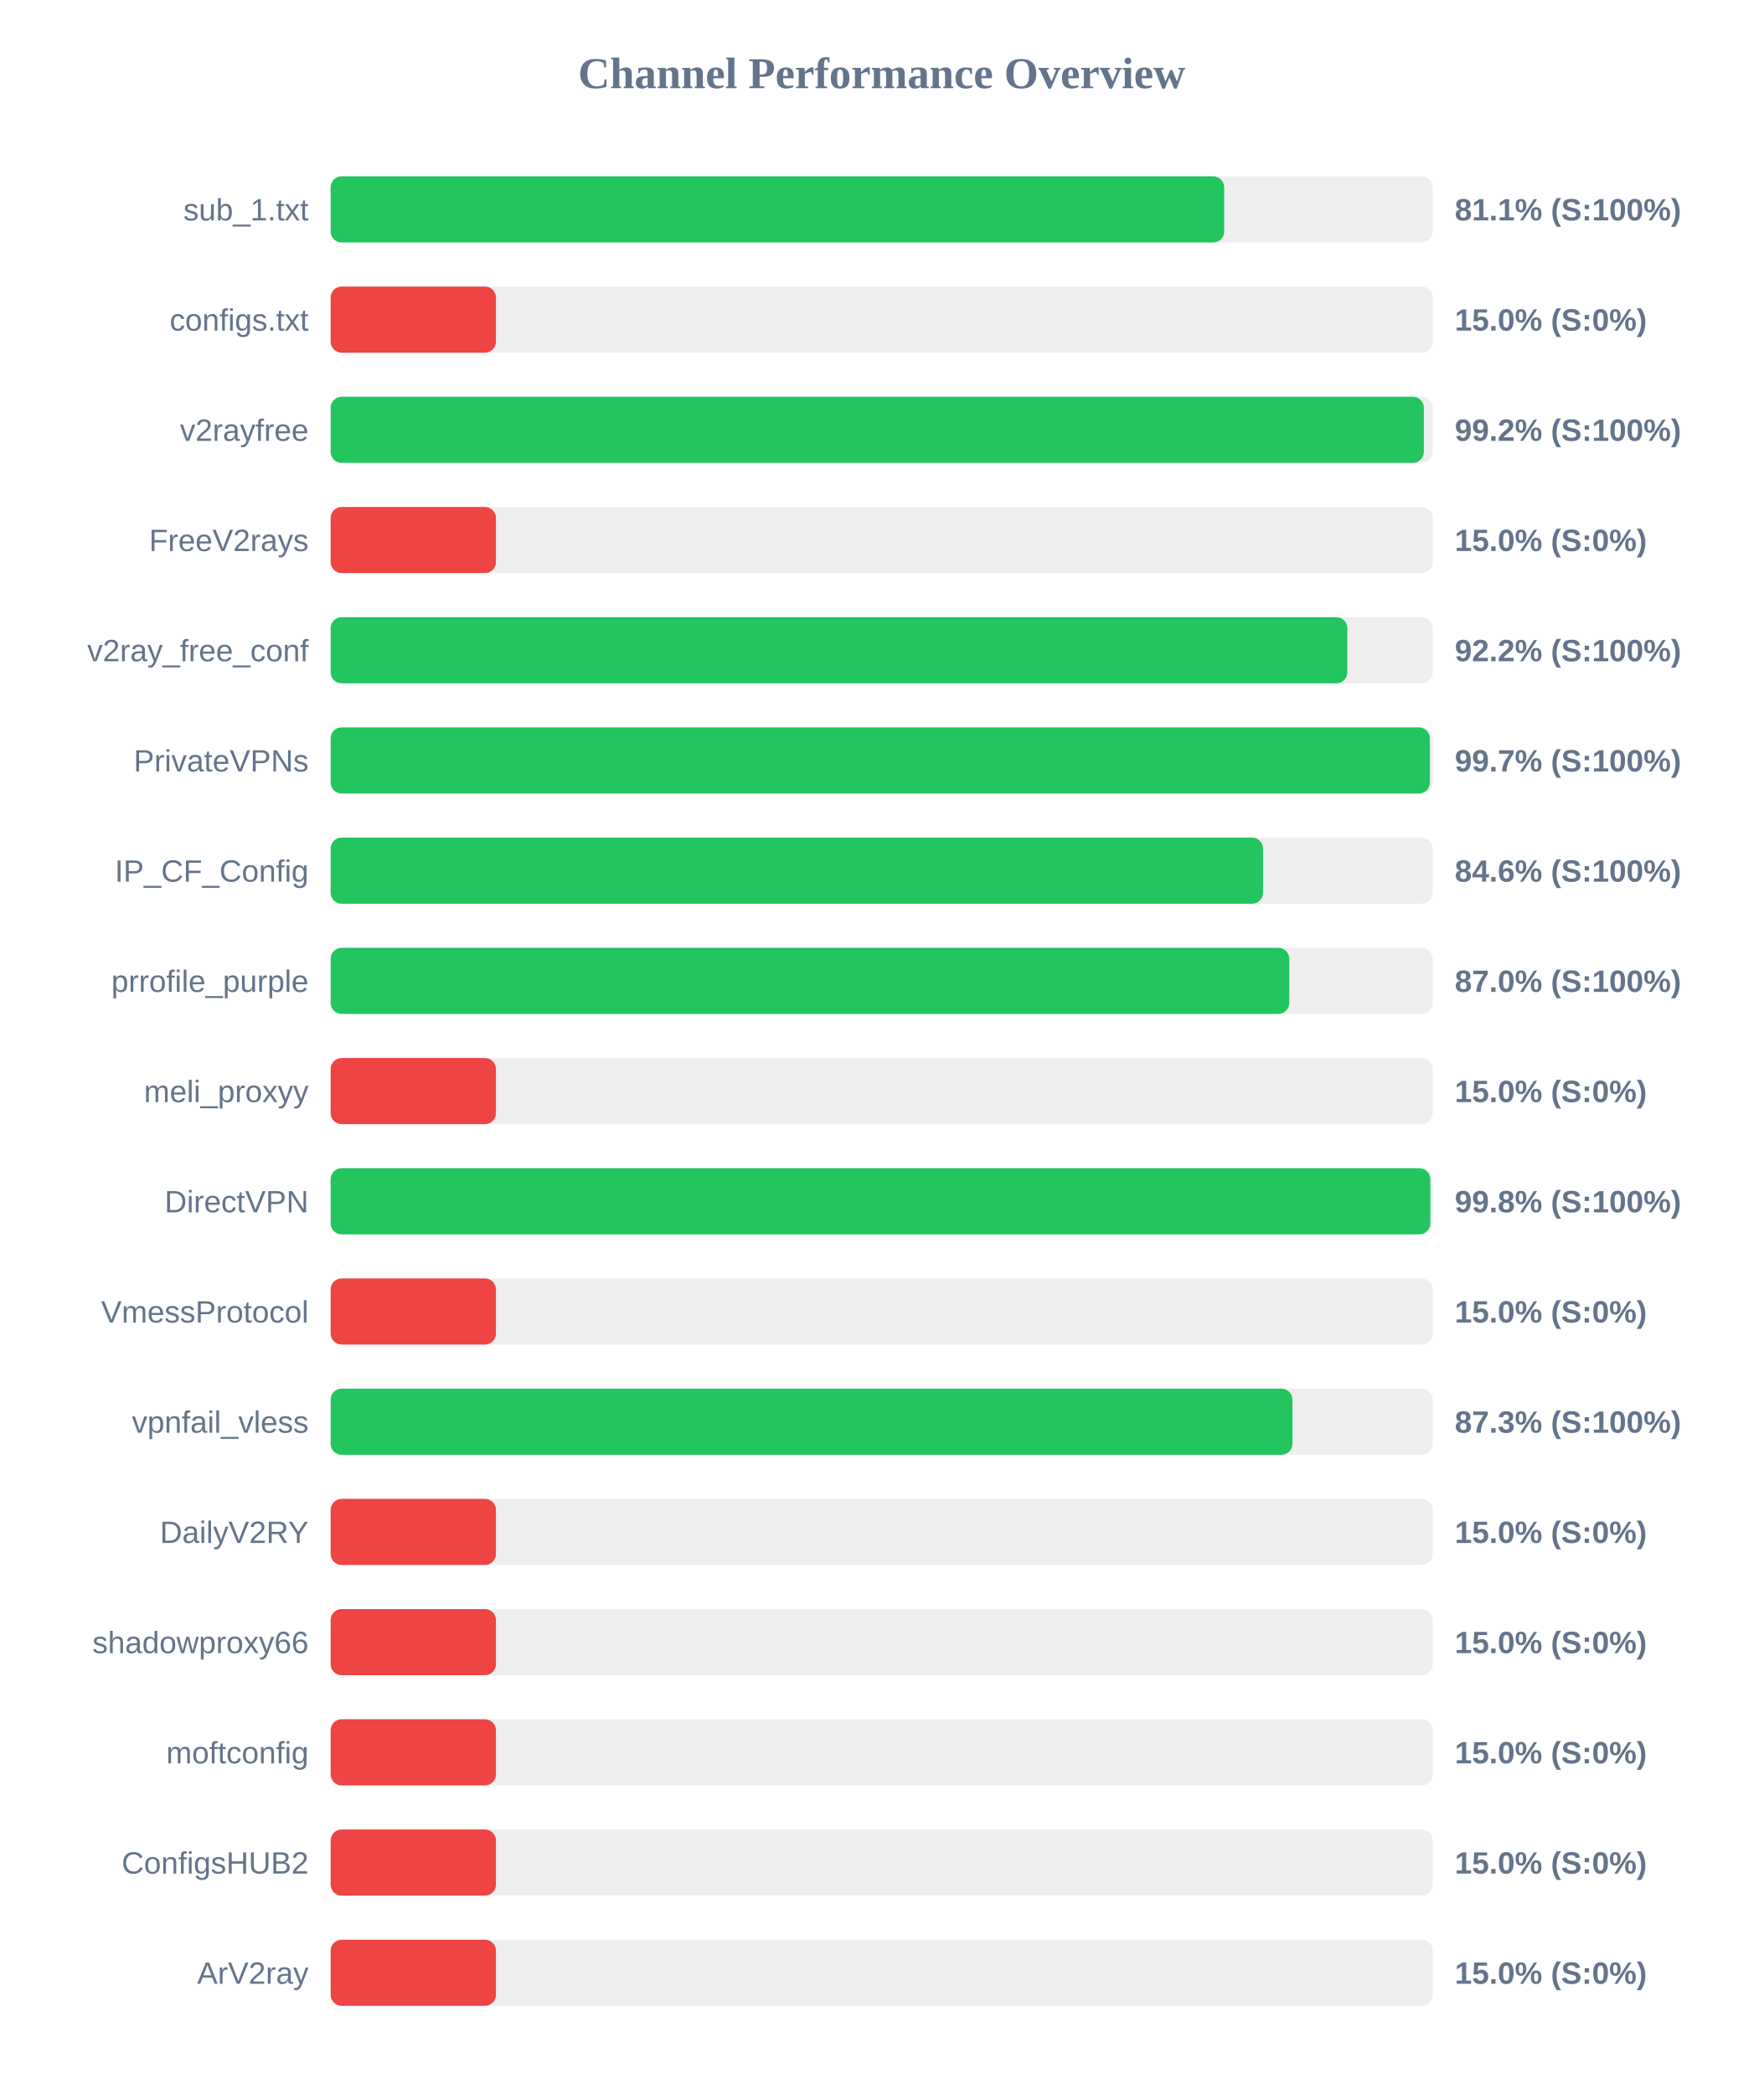
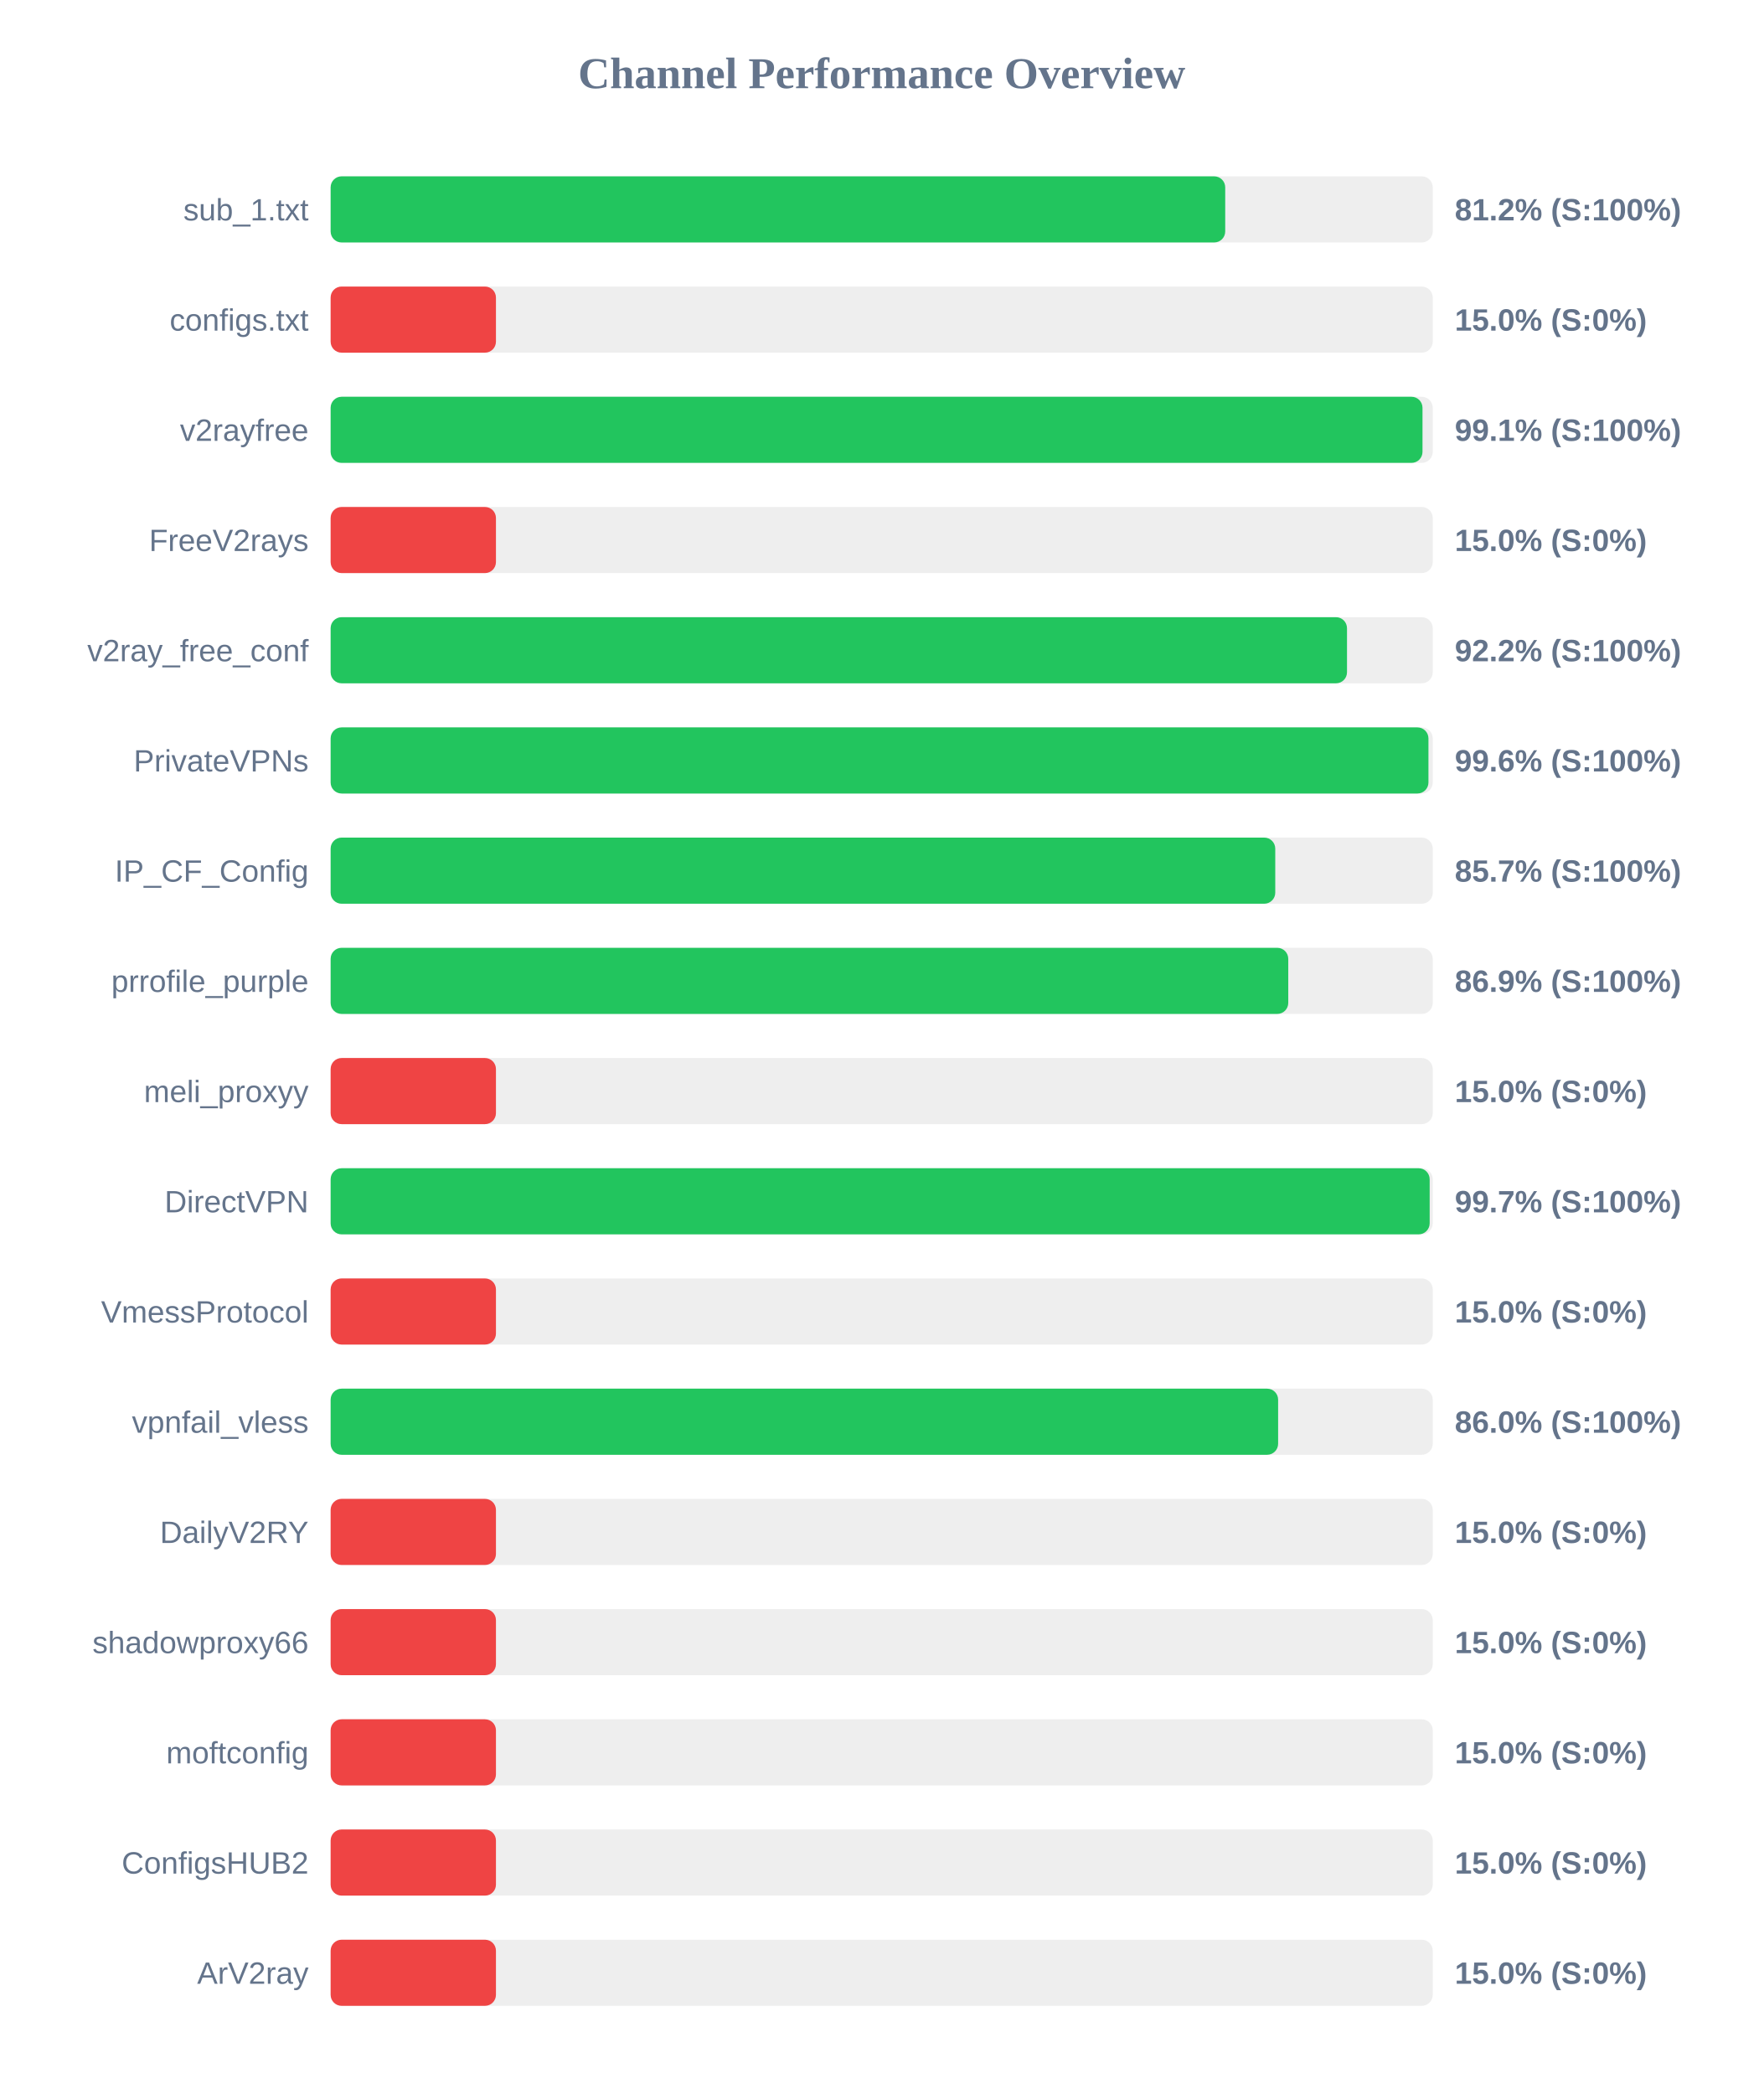
<svg xmlns="http://www.w3.org/2000/svg" width="800" height="950" version="1.1">
  <style>
        .row { font: 14px Arial; fill: #64748b; }
        .score { font: bold 14px Arial; fill: #64748b; }
    </style>
  <text x="400" y="40" text-anchor="middle" font-size="20px" font-weight="bold" fill="#64748b">Channel Performance Overview</text>
  <rect x="150" y="80" width="500" height="30" fill="#eee" rx="5" />
-   <rect x="150" y="80" width="405.4" height="30" fill="#22c55e" rx="5" />
+   <rect x="150" y="80" width="405.85" height="30" fill="#22c55e" rx="5" />
  <text x="140" y="100" text-anchor="end" class="row">sub_1.txt</text>
-   <text x="660" y="100" text-anchor="start" class="score">81.1% (S:100%)</text>
+   <text x="660" y="100" text-anchor="start" class="score">81.2% (S:100%)</text>
  <rect x="150" y="130" width="500" height="30" fill="#eee" rx="5" />
  <rect x="150" y="130" width="75.0" height="30" fill="#ef4444" rx="5" />
  <text x="140" y="150" text-anchor="end" class="row">configs.txt</text>
  <text x="660" y="150" text-anchor="start" class="score">15.0% (S:0%)</text>
  <rect x="150" y="180" width="500" height="30" fill="#eee" rx="5" />
-   <rect x="150" y="180" width="495.95" height="30" fill="#22c55e" rx="5" />
+   <rect x="150" y="180" width="495.35" height="30" fill="#22c55e" rx="5" />
  <text x="140" y="200" text-anchor="end" class="row">v2rayfree</text>
-   <text x="660" y="200" text-anchor="start" class="score">99.2% (S:100%)</text>
+   <text x="660" y="200" text-anchor="start" class="score">99.1% (S:100%)</text>
  <rect x="150" y="230" width="500" height="30" fill="#eee" rx="5" />
  <rect x="150" y="230" width="75.0" height="30" fill="#ef4444" rx="5" />
  <text x="140" y="250" text-anchor="end" class="row">FreeV2rays</text>
  <text x="660" y="250" text-anchor="start" class="score">15.0% (S:0%)</text>
  <rect x="150" y="280" width="500" height="30" fill="#eee" rx="5" />
-   <rect x="150" y="280" width="461.25" height="30" fill="#22c55e" rx="5" />
+   <rect x="150" y="280" width="461.1" height="30" fill="#22c55e" rx="5" />
  <text x="140" y="300" text-anchor="end" class="row">v2ray_free_conf</text>
  <text x="660" y="300" text-anchor="start" class="score">92.2% (S:100%)</text>
  <rect x="150" y="330" width="500" height="30" fill="#eee" rx="5" />
-   <rect x="150" y="330" width="498.7" height="30" fill="#22c55e" rx="5" />
+   <rect x="150" y="330" width="498.05" height="30" fill="#22c55e" rx="5" />
  <text x="140" y="350" text-anchor="end" class="row">PrivateVPNs</text>
-   <text x="660" y="350" text-anchor="start" class="score">99.7% (S:100%)</text>
+   <text x="660" y="350" text-anchor="start" class="score">99.6% (S:100%)</text>
  <rect x="150" y="380" width="500" height="30" fill="#eee" rx="5" />
-   <rect x="150" y="380" width="423.0" height="30" fill="#22c55e" rx="5" />
+   <rect x="150" y="380" width="428.55" height="30" fill="#22c55e" rx="5" />
  <text x="140" y="400" text-anchor="end" class="row">IP_CF_Config</text>
-   <text x="660" y="400" text-anchor="start" class="score">84.6% (S:100%)</text>
+   <text x="660" y="400" text-anchor="start" class="score">85.7% (S:100%)</text>
  <rect x="150" y="430" width="500" height="30" fill="#eee" rx="5" />
-   <rect x="150" y="430" width="434.9" height="30" fill="#22c55e" rx="5" />
+   <rect x="150" y="430" width="434.45" height="30" fill="#22c55e" rx="5" />
  <text x="140" y="450" text-anchor="end" class="row">prrofile_purple</text>
-   <text x="660" y="450" text-anchor="start" class="score">87.0% (S:100%)</text>
+   <text x="660" y="450" text-anchor="start" class="score">86.9% (S:100%)</text>
  <rect x="150" y="480" width="500" height="30" fill="#eee" rx="5" />
  <rect x="150" y="480" width="75.0" height="30" fill="#ef4444" rx="5" />
  <text x="140" y="500" text-anchor="end" class="row">meli_proxyy</text>
  <text x="660" y="500" text-anchor="start" class="score">15.0% (S:0%)</text>
  <rect x="150" y="530" width="500" height="30" fill="#eee" rx="5" />
-   <rect x="150" y="530" width="498.9" height="30" fill="#22c55e" rx="5" />
+   <rect x="150" y="530" width="498.6" height="30" fill="#22c55e" rx="5" />
  <text x="140" y="550" text-anchor="end" class="row">DirectVPN</text>
-   <text x="660" y="550" text-anchor="start" class="score">99.8% (S:100%)</text>
+   <text x="660" y="550" text-anchor="start" class="score">99.7% (S:100%)</text>
  <rect x="150" y="580" width="500" height="30" fill="#eee" rx="5" />
  <rect x="150" y="580" width="75.0" height="30" fill="#ef4444" rx="5" />
  <text x="140" y="600" text-anchor="end" class="row">VmessProtocol</text>
  <text x="660" y="600" text-anchor="start" class="score">15.0% (S:0%)</text>
  <rect x="150" y="630" width="500" height="30" fill="#eee" rx="5" />
-   <rect x="150" y="630" width="436.35" height="30" fill="#22c55e" rx="5" />
+   <rect x="150" y="630" width="429.85" height="30" fill="#22c55e" rx="5" />
  <text x="140" y="650" text-anchor="end" class="row">vpnfail_vless</text>
-   <text x="660" y="650" text-anchor="start" class="score">87.3% (S:100%)</text>
+   <text x="660" y="650" text-anchor="start" class="score">86.0% (S:100%)</text>
  <rect x="150" y="680" width="500" height="30" fill="#eee" rx="5" />
  <rect x="150" y="680" width="75.0" height="30" fill="#ef4444" rx="5" />
  <text x="140" y="700" text-anchor="end" class="row">DailyV2RY</text>
  <text x="660" y="700" text-anchor="start" class="score">15.0% (S:0%)</text>
  <rect x="150" y="730" width="500" height="30" fill="#eee" rx="5" />
  <rect x="150" y="730" width="75.0" height="30" fill="#ef4444" rx="5" />
  <text x="140" y="750" text-anchor="end" class="row">shadowproxy66</text>
  <text x="660" y="750" text-anchor="start" class="score">15.0% (S:0%)</text>
  <rect x="150" y="780" width="500" height="30" fill="#eee" rx="5" />
  <rect x="150" y="780" width="75.0" height="30" fill="#ef4444" rx="5" />
  <text x="140" y="800" text-anchor="end" class="row">moftconfig</text>
  <text x="660" y="800" text-anchor="start" class="score">15.0% (S:0%)</text>
  <rect x="150" y="830" width="500" height="30" fill="#eee" rx="5" />
  <rect x="150" y="830" width="75.0" height="30" fill="#ef4444" rx="5" />
  <text x="140" y="850" text-anchor="end" class="row">ConfigsHUB2</text>
  <text x="660" y="850" text-anchor="start" class="score">15.0% (S:0%)</text>
  <rect x="150" y="880" width="500" height="30" fill="#eee" rx="5" />
  <rect x="150" y="880" width="75.0" height="30" fill="#ef4444" rx="5" />
  <text x="140" y="900" text-anchor="end" class="row">ArV2ray</text>
  <text x="660" y="900" text-anchor="start" class="score">15.0% (S:0%)</text>
</svg>
